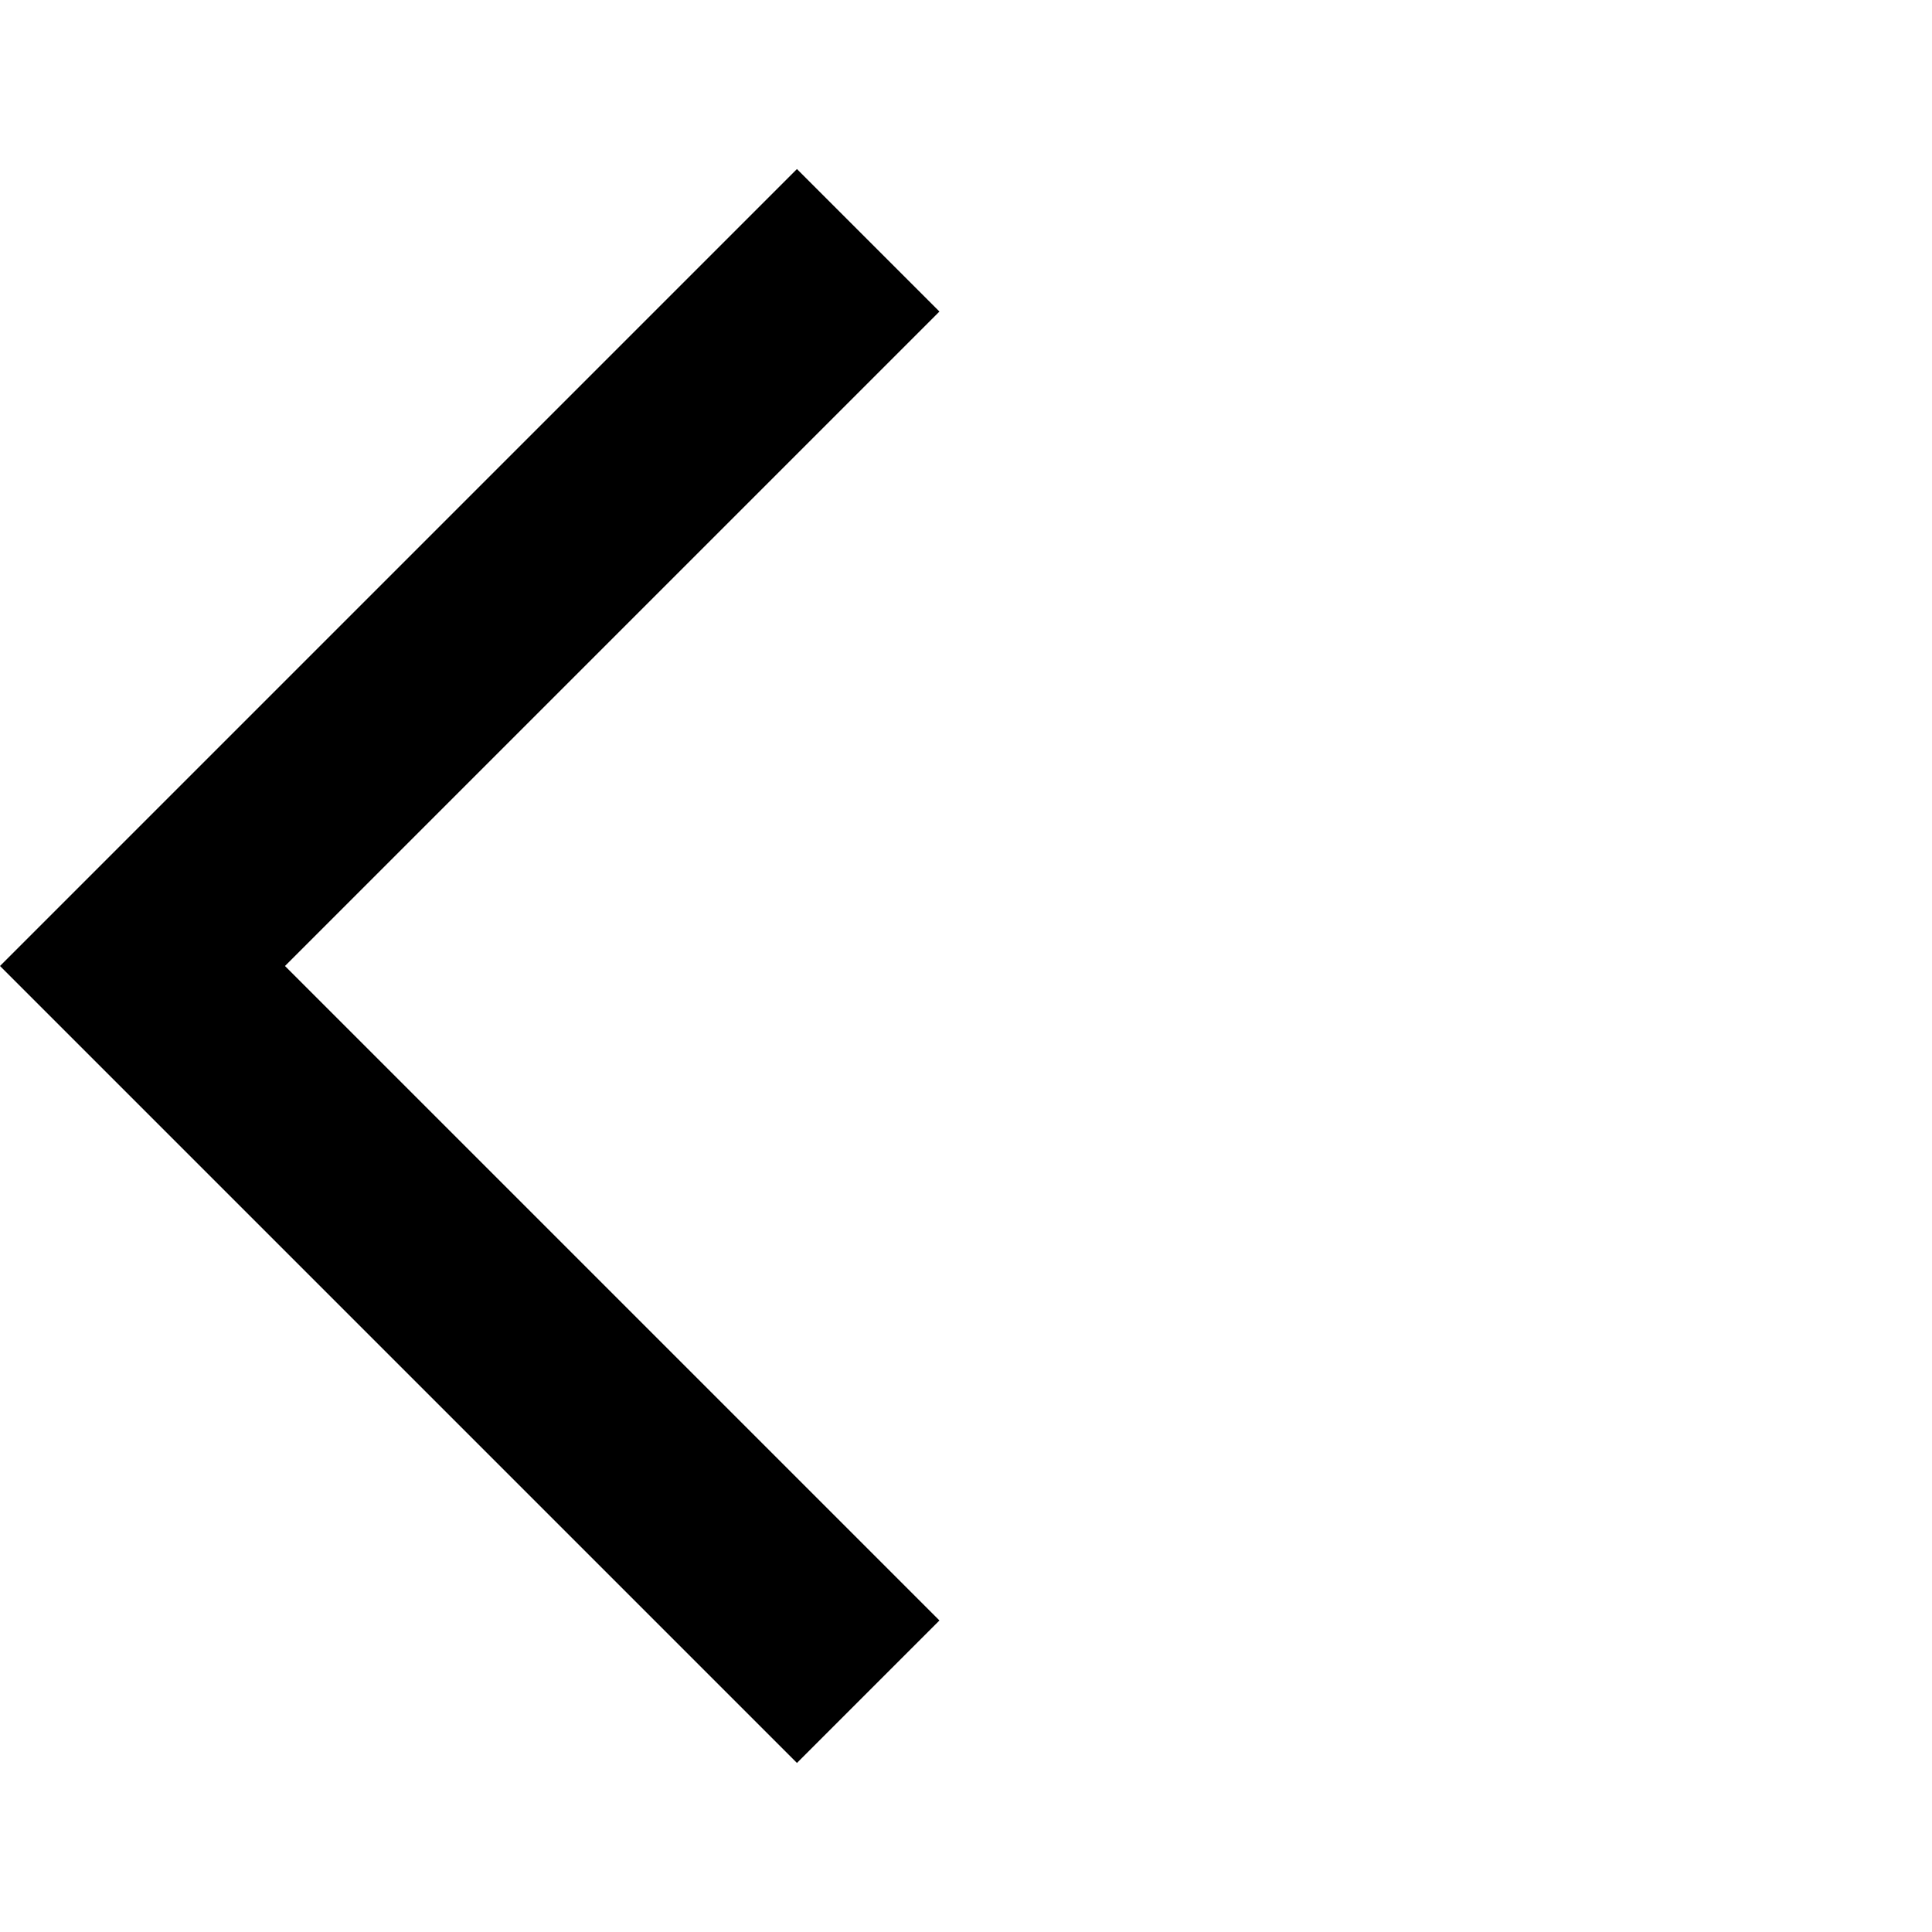
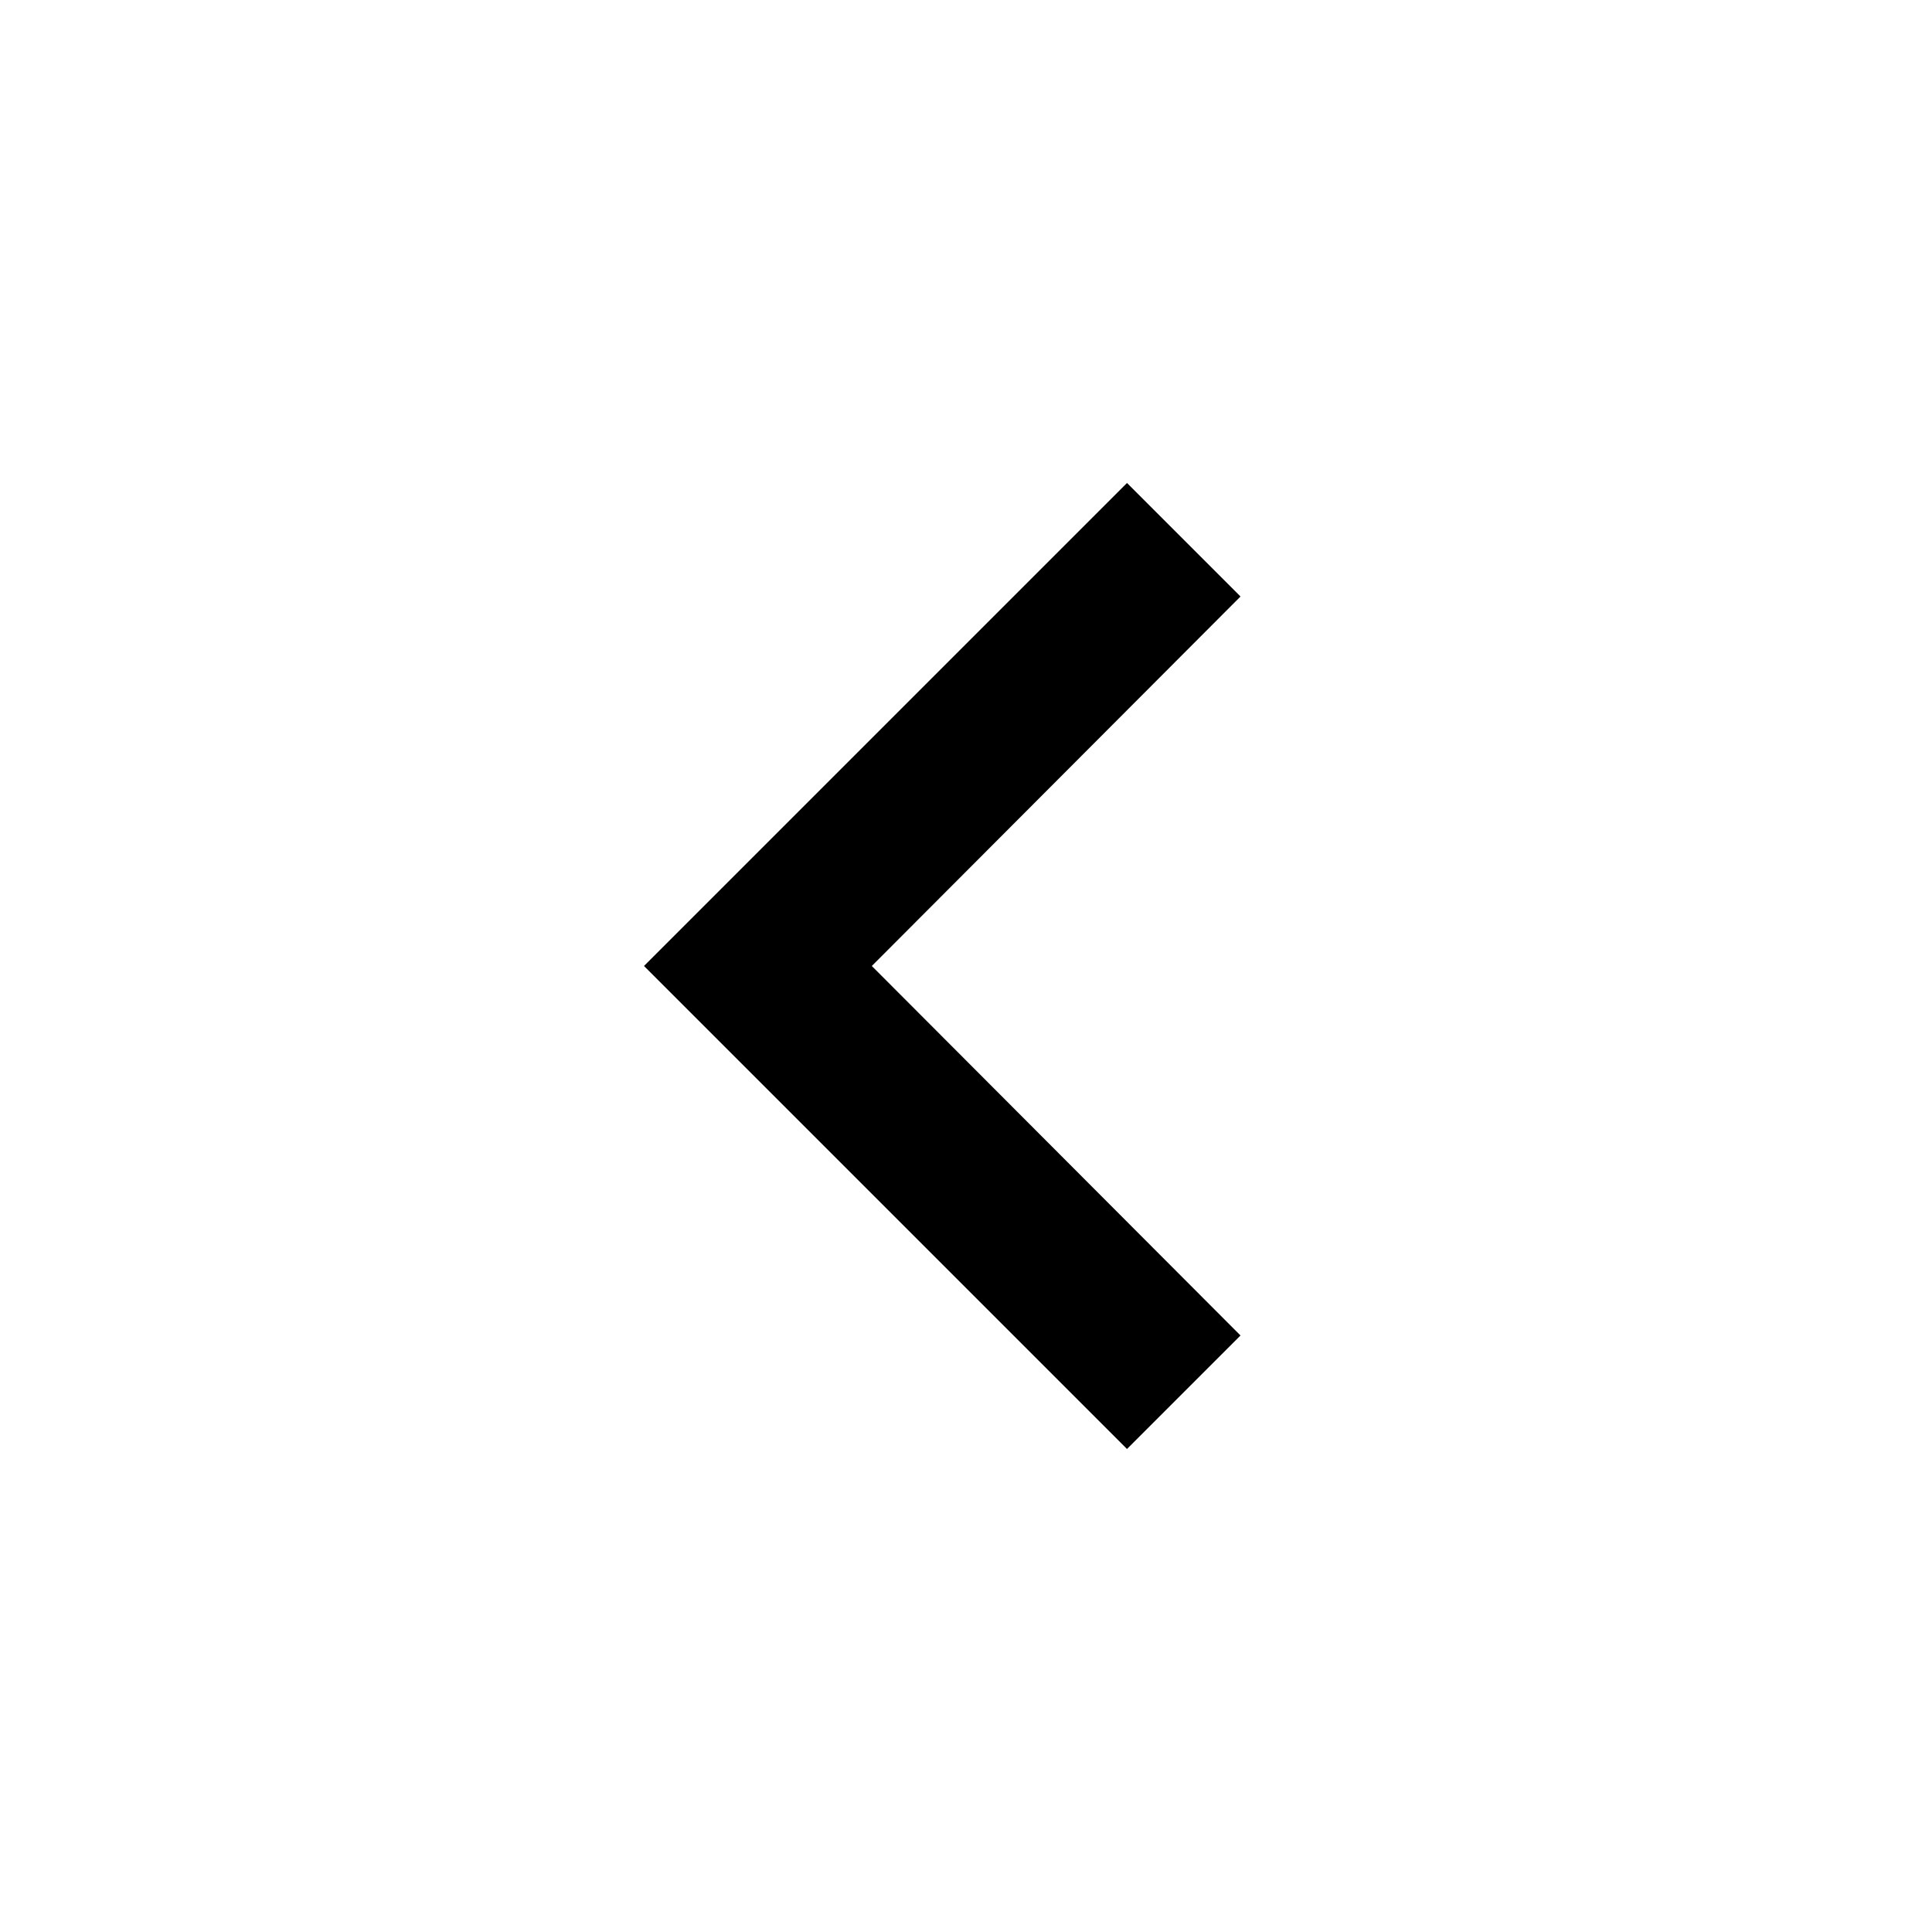
<svg xmlns="http://www.w3.org/2000/svg" width="24" height="24" viewBox="0 0 24 24">
-   <path d="M11.67 3.87L9.9 2.1 0 12l9.9 9.9 1.77-1.77L3.54 12z" />
-   <path fill="none" d="M0 0h24v24H0z" />
+   <path d="M15.41 7.41L14 6l-6 6 6 6 1.41-1.41L10.83 12z" />
+   <path d="M0 0h24v24H0z" fill="none" />
</svg>
